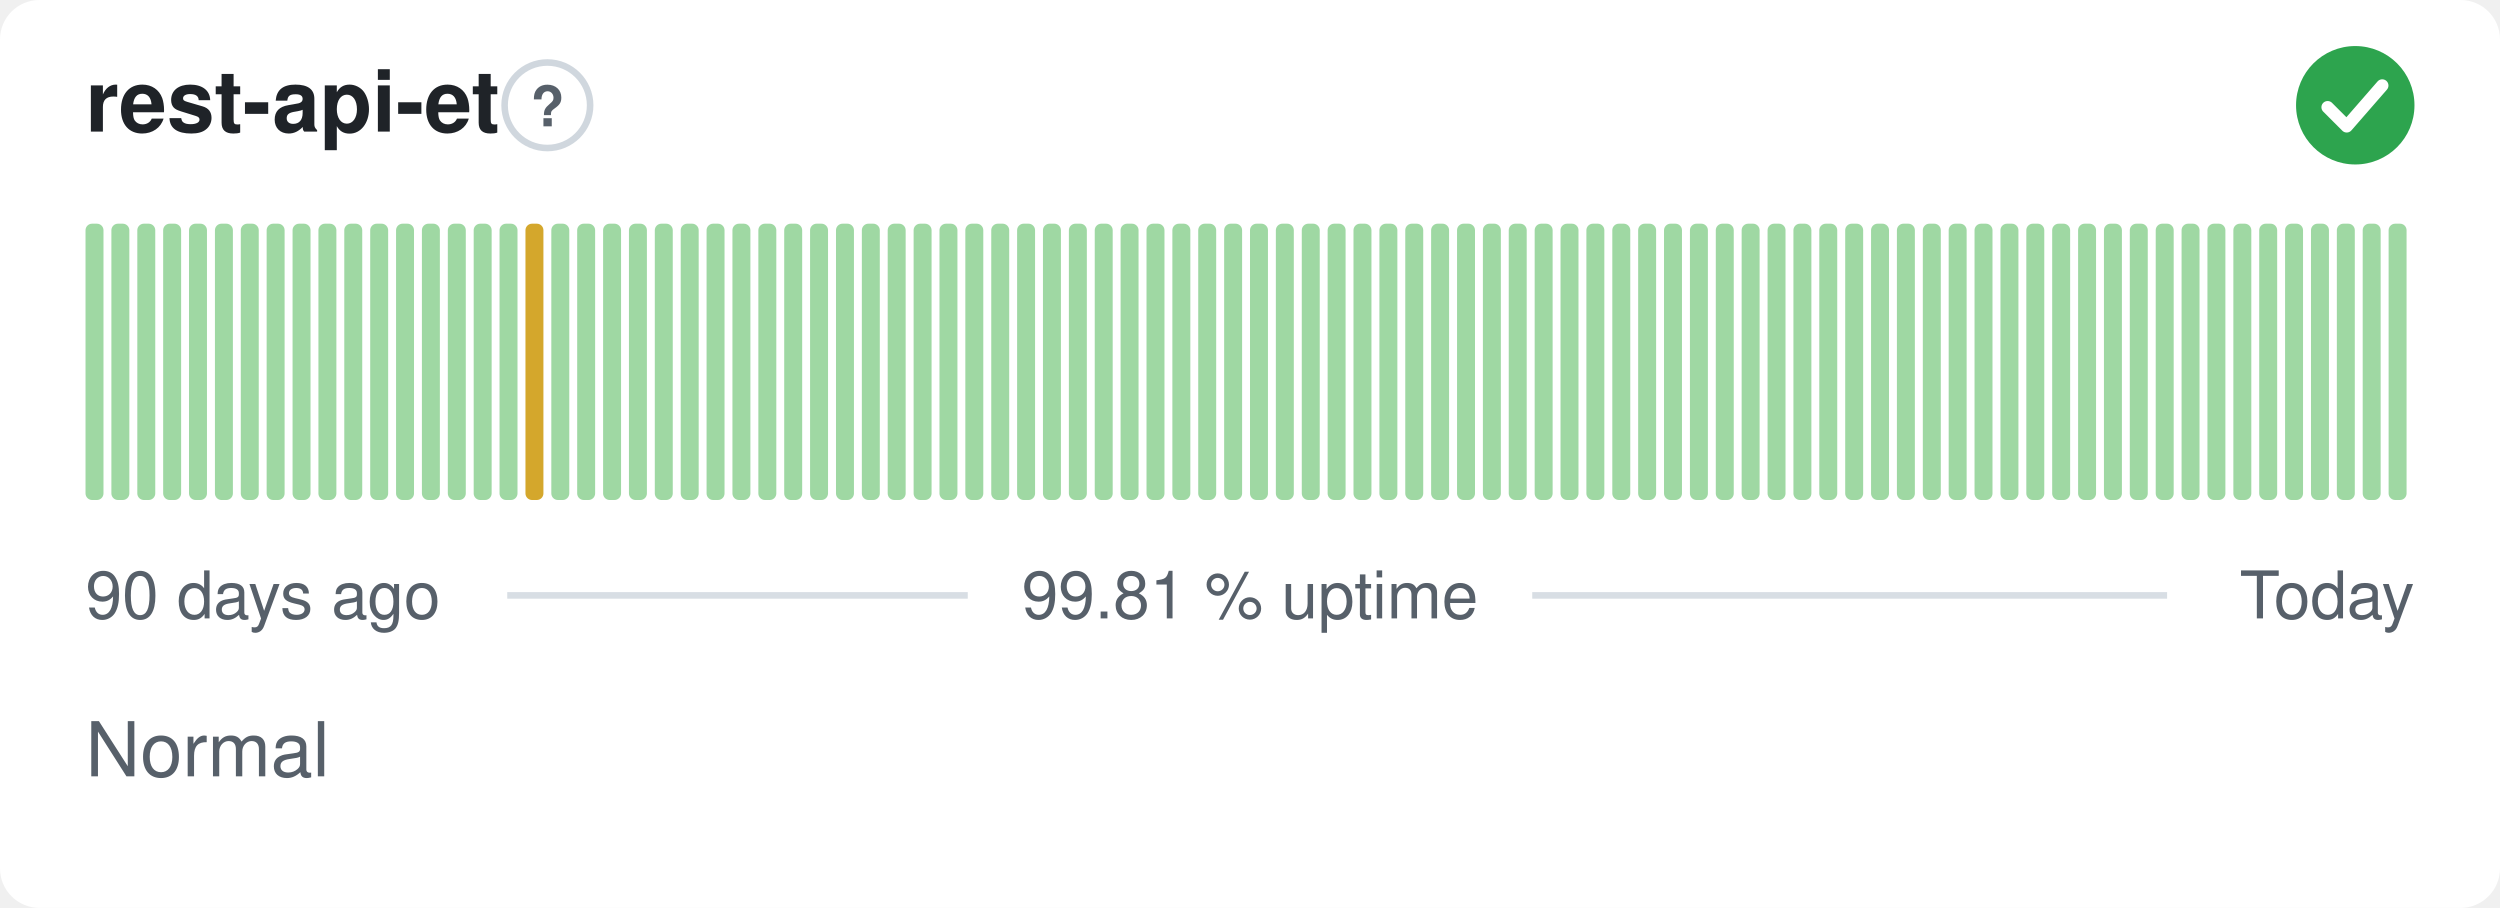
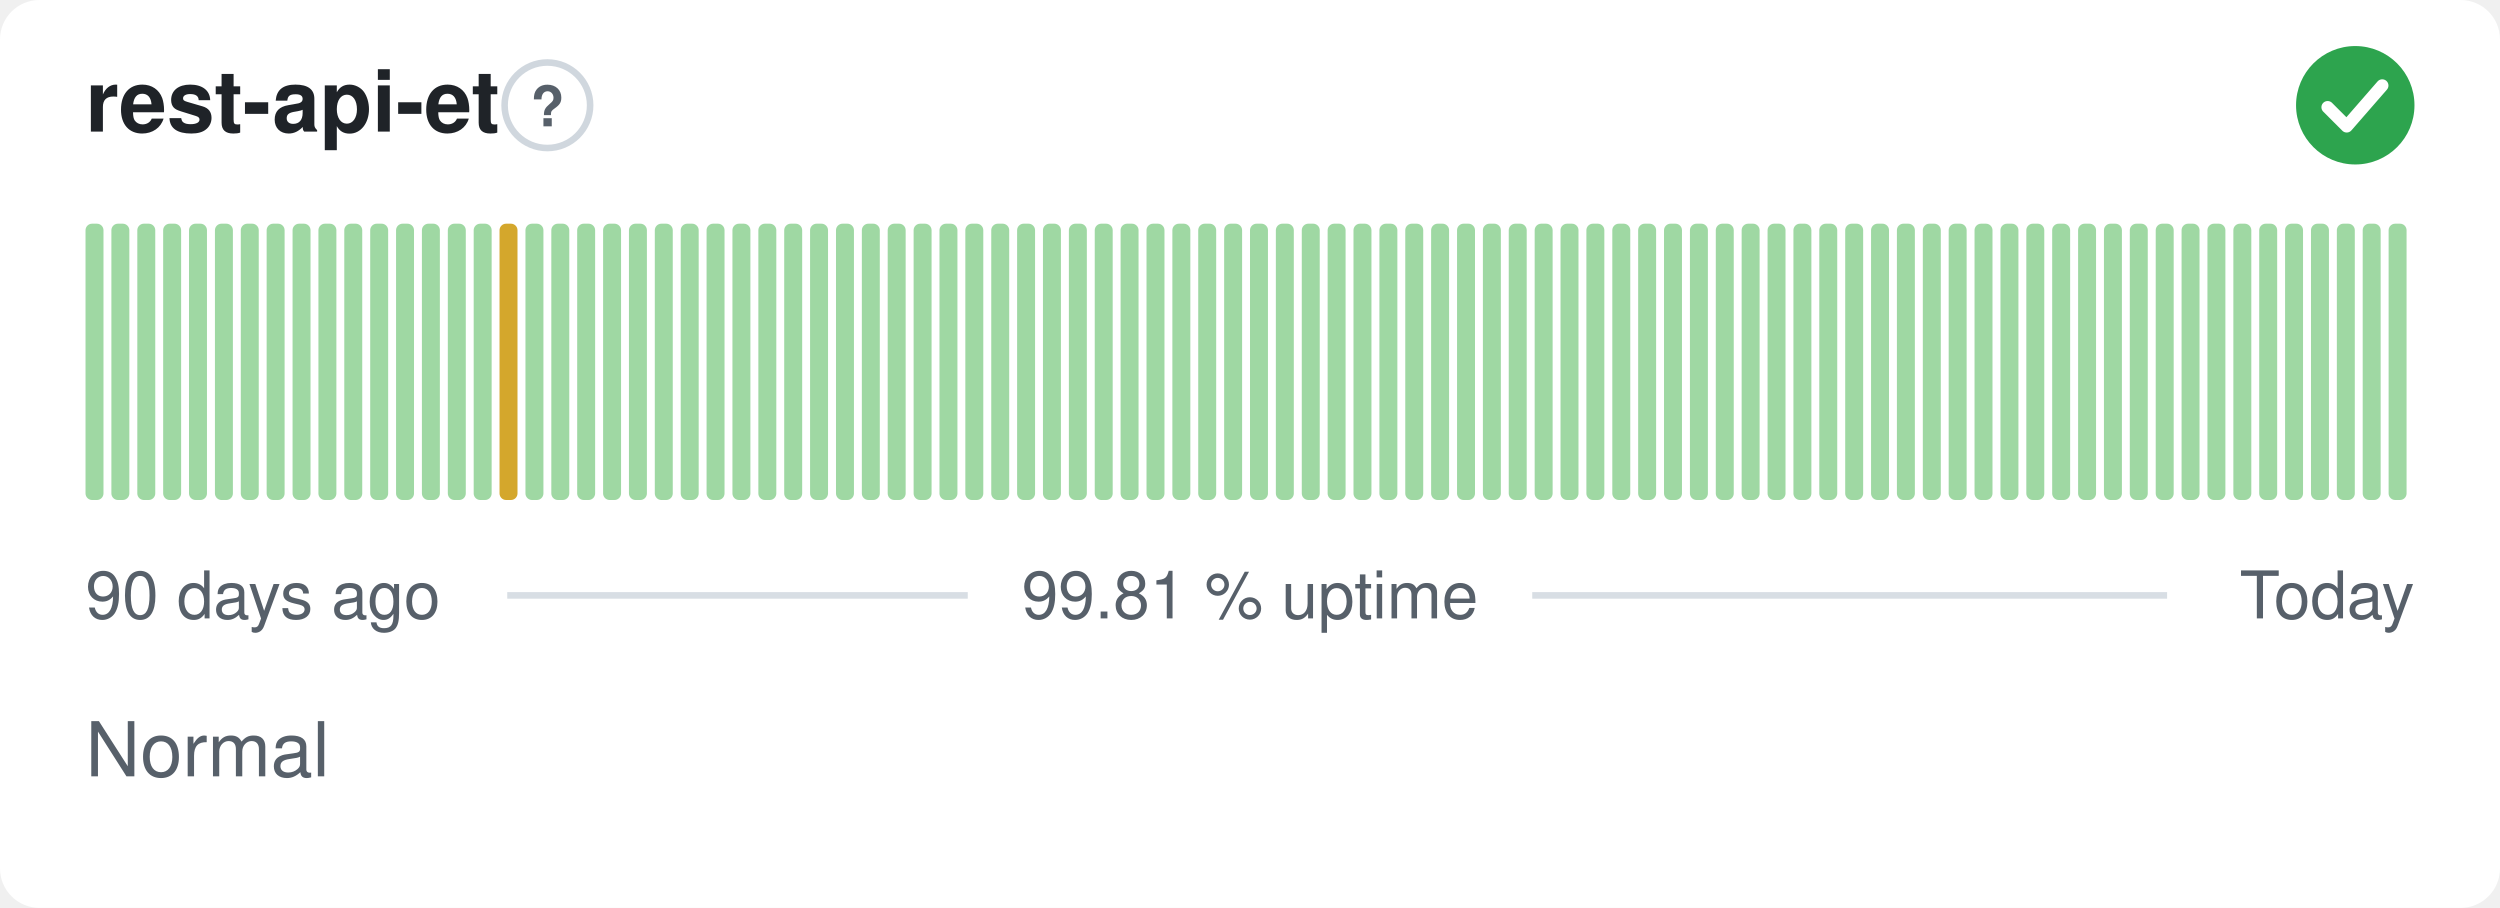
<svg xmlns="http://www.w3.org/2000/svg" width="380" height="138" viewBox="0 0 380 138" role="img" aria-label="rest-api-et: Normal, 99.81 % uptime over the last 90 days" font-family="-apple-system,BlinkMacSystemFont,'Segoe UI',Helvetica,Arial,sans-serif">
  <style>
    @media (prefers-color-scheme: dark) {
      .bg { fill: #0d1117 }
      .title { fill: #e6edf3 }
      .muted { fill: #8b949e }
      .hint { stroke: #30363d }
      .rule { stroke: #30363d }
      .nodata { fill: #21262d }
    }
  </style>
  <rect class="bg" width="380" height="138" rx="6" fill="#ffffff" />
  <text class="title" x="13" y="20" font-size="13" font-weight="600" fill="#1f2328">rest-api-et</text>
  <circle class="hint" cx="83.2" cy="16" r="6.5" fill="none" stroke="#d0d7de" stroke-width="1" />
  <text class="muted" x="83.2" y="19.2" text-anchor="middle" font-size="8.5" font-weight="700" fill="#57606a">?</text>
  <circle cx="358" cy="16" r="9" fill="#2da44e" />
  <path d="M353.80 16.30l2.90 2.90 5.40 -6.20" fill="none" stroke="#fff" stroke-width="1.89" stroke-linecap="round" stroke-linejoin="round" />
  <rect x="13.00" y="34.00" width="2.73" height="42.00" rx="1" fill="#9fd8a3" />
  <rect x="16.93" y="34.00" width="2.73" height="42.00" rx="1" fill="#9fd8a3" />
  <rect x="20.87" y="34.00" width="2.73" height="42.00" rx="1" fill="#9fd8a3" />
  <rect x="24.80" y="34.00" width="2.73" height="42.00" rx="1" fill="#9fd8a3" />
  <rect x="28.73" y="34.00" width="2.73" height="42.00" rx="1" fill="#9fd8a3" />
  <rect x="32.67" y="34.00" width="2.73" height="42.00" rx="1" fill="#9fd8a3" />
  <rect x="36.60" y="34.00" width="2.73" height="42.00" rx="1" fill="#9fd8a3" />
  <rect x="40.53" y="34.00" width="2.73" height="42.00" rx="1" fill="#9fd8a3" />
  <rect x="44.47" y="34.00" width="2.73" height="42.00" rx="1" fill="#9fd8a3" />
  <rect x="48.40" y="34.00" width="2.73" height="42.00" rx="1" fill="#9fd8a3" />
  <rect x="52.33" y="34.00" width="2.73" height="42.00" rx="1" fill="#9fd8a3" />
  <rect x="56.27" y="34.00" width="2.73" height="42.00" rx="1" fill="#9fd8a3" />
  <rect x="60.20" y="34.00" width="2.73" height="42.00" rx="1" fill="#9fd8a3" />
  <rect x="64.13" y="34.00" width="2.73" height="42.00" rx="1" fill="#9fd8a3" />
  <rect x="68.07" y="34.00" width="2.73" height="42.00" rx="1" fill="#9fd8a3" />
  <rect x="72.00" y="34.00" width="2.73" height="42.00" rx="1" fill="#9fd8a3" />
-   <rect x="75.93" y="34.00" width="2.73" height="42.00" rx="1" fill="#9fd8a3" />
-   <rect x="79.87" y="34.00" width="2.73" height="42.00" rx="1" fill="#d4a72c" />
+   <rect x="75.93" y="34.00" width="2.73" height="42.00" rx="1" fill="#d4a72c" />
+   <rect x="79.87" y="34.00" width="2.73" height="42.00" rx="1" fill="#9fd8a3" />
  <rect x="83.80" y="34.00" width="2.73" height="42.00" rx="1" fill="#9fd8a3" />
  <rect x="87.73" y="34.00" width="2.73" height="42.00" rx="1" fill="#9fd8a3" />
  <rect x="91.67" y="34.00" width="2.73" height="42.00" rx="1" fill="#9fd8a3" />
  <rect x="95.60" y="34.00" width="2.73" height="42.00" rx="1" fill="#9fd8a3" />
  <rect x="99.53" y="34.00" width="2.73" height="42.00" rx="1" fill="#9fd8a3" />
  <rect x="103.47" y="34.00" width="2.73" height="42.00" rx="1" fill="#9fd8a3" />
  <rect x="107.40" y="34.00" width="2.73" height="42.00" rx="1" fill="#9fd8a3" />
  <rect x="111.33" y="34.00" width="2.73" height="42.00" rx="1" fill="#9fd8a3" />
  <rect x="115.27" y="34.00" width="2.73" height="42.00" rx="1" fill="#9fd8a3" />
  <rect x="119.20" y="34.00" width="2.73" height="42.00" rx="1" fill="#9fd8a3" />
  <rect x="123.13" y="34.00" width="2.73" height="42.00" rx="1" fill="#9fd8a3" />
  <rect x="127.07" y="34.00" width="2.73" height="42.00" rx="1" fill="#9fd8a3" />
  <rect x="131.00" y="34.00" width="2.73" height="42.00" rx="1" fill="#9fd8a3" />
  <rect x="134.93" y="34.00" width="2.73" height="42.00" rx="1" fill="#9fd8a3" />
  <rect x="138.87" y="34.00" width="2.73" height="42.00" rx="1" fill="#9fd8a3" />
  <rect x="142.80" y="34.00" width="2.73" height="42.00" rx="1" fill="#9fd8a3" />
  <rect x="146.73" y="34.00" width="2.73" height="42.00" rx="1" fill="#9fd8a3" />
  <rect x="150.67" y="34.00" width="2.73" height="42.00" rx="1" fill="#9fd8a3" />
  <rect x="154.60" y="34.00" width="2.73" height="42.00" rx="1" fill="#9fd8a3" />
  <rect x="158.53" y="34.00" width="2.73" height="42.00" rx="1" fill="#9fd8a3" />
  <rect x="162.47" y="34.00" width="2.73" height="42.00" rx="1" fill="#9fd8a3" />
  <rect x="166.40" y="34.00" width="2.73" height="42.00" rx="1" fill="#9fd8a3" />
  <rect x="170.33" y="34.00" width="2.73" height="42.00" rx="1" fill="#9fd8a3" />
  <rect x="174.27" y="34.00" width="2.73" height="42.00" rx="1" fill="#9fd8a3" />
  <rect x="178.20" y="34.00" width="2.73" height="42.00" rx="1" fill="#9fd8a3" />
  <rect x="182.13" y="34.00" width="2.73" height="42.00" rx="1" fill="#9fd8a3" />
  <rect x="186.07" y="34.00" width="2.73" height="42.00" rx="1" fill="#9fd8a3" />
  <rect x="190.00" y="34.00" width="2.73" height="42.00" rx="1" fill="#9fd8a3" />
  <rect x="193.93" y="34.00" width="2.73" height="42.00" rx="1" fill="#9fd8a3" />
  <rect x="197.87" y="34.00" width="2.73" height="42.00" rx="1" fill="#9fd8a3" />
  <rect x="201.80" y="34.00" width="2.73" height="42.00" rx="1" fill="#9fd8a3" />
  <rect x="205.73" y="34.00" width="2.73" height="42.00" rx="1" fill="#9fd8a3" />
  <rect x="209.67" y="34.00" width="2.73" height="42.00" rx="1" fill="#9fd8a3" />
  <rect x="213.60" y="34.00" width="2.73" height="42.00" rx="1" fill="#9fd8a3" />
  <rect x="217.53" y="34.00" width="2.73" height="42.00" rx="1" fill="#9fd8a3" />
  <rect x="221.47" y="34.00" width="2.73" height="42.00" rx="1" fill="#9fd8a3" />
  <rect x="225.40" y="34.00" width="2.73" height="42.00" rx="1" fill="#9fd8a3" />
  <rect x="229.33" y="34.00" width="2.73" height="42.00" rx="1" fill="#9fd8a3" />
  <rect x="233.27" y="34.00" width="2.73" height="42.00" rx="1" fill="#9fd8a3" />
  <rect x="237.20" y="34.00" width="2.73" height="42.00" rx="1" fill="#9fd8a3" />
  <rect x="241.13" y="34.00" width="2.73" height="42.00" rx="1" fill="#9fd8a3" />
  <rect x="245.07" y="34.00" width="2.73" height="42.00" rx="1" fill="#9fd8a3" />
  <rect x="249.00" y="34.00" width="2.73" height="42.00" rx="1" fill="#9fd8a3" />
  <rect x="252.93" y="34.00" width="2.73" height="42.00" rx="1" fill="#9fd8a3" />
  <rect x="256.87" y="34.00" width="2.73" height="42.00" rx="1" fill="#9fd8a3" />
  <rect x="260.80" y="34.00" width="2.73" height="42.00" rx="1" fill="#9fd8a3" />
  <rect x="264.73" y="34.00" width="2.73" height="42.00" rx="1" fill="#9fd8a3" />
  <rect x="268.67" y="34.00" width="2.73" height="42.00" rx="1" fill="#9fd8a3" />
  <rect x="272.60" y="34.00" width="2.73" height="42.00" rx="1" fill="#9fd8a3" />
  <rect x="276.53" y="34.00" width="2.73" height="42.00" rx="1" fill="#9fd8a3" />
  <rect x="280.47" y="34.00" width="2.73" height="42.00" rx="1" fill="#9fd8a3" />
  <rect x="284.40" y="34.00" width="2.73" height="42.00" rx="1" fill="#9fd8a3" />
  <rect x="288.33" y="34.00" width="2.73" height="42.00" rx="1" fill="#9fd8a3" />
  <rect x="292.27" y="34.00" width="2.73" height="42.00" rx="1" fill="#9fd8a3" />
  <rect x="296.20" y="34.00" width="2.73" height="42.00" rx="1" fill="#9fd8a3" />
  <rect x="300.13" y="34.00" width="2.73" height="42.00" rx="1" fill="#9fd8a3" />
  <rect x="304.07" y="34.00" width="2.73" height="42.00" rx="1" fill="#9fd8a3" />
  <rect x="308.00" y="34.00" width="2.73" height="42.00" rx="1" fill="#9fd8a3" />
  <rect x="311.93" y="34.00" width="2.73" height="42.00" rx="1" fill="#9fd8a3" />
  <rect x="315.87" y="34.00" width="2.73" height="42.00" rx="1" fill="#9fd8a3" />
  <rect x="319.80" y="34.00" width="2.73" height="42.00" rx="1" fill="#9fd8a3" />
  <rect x="323.73" y="34.00" width="2.73" height="42.00" rx="1" fill="#9fd8a3" />
  <rect x="327.67" y="34.00" width="2.73" height="42.00" rx="1" fill="#9fd8a3" />
  <rect x="331.60" y="34.00" width="2.73" height="42.00" rx="1" fill="#9fd8a3" />
  <rect x="335.53" y="34.00" width="2.73" height="42.00" rx="1" fill="#9fd8a3" />
  <rect x="339.47" y="34.00" width="2.73" height="42.00" rx="1" fill="#9fd8a3" />
  <rect x="343.40" y="34.00" width="2.73" height="42.00" rx="1" fill="#9fd8a3" />
  <rect x="347.33" y="34.00" width="2.73" height="42.00" rx="1" fill="#9fd8a3" />
  <rect x="351.27" y="34.00" width="2.73" height="42.00" rx="1" fill="#9fd8a3" />
  <rect x="355.20" y="34.00" width="2.73" height="42.00" rx="1" fill="#9fd8a3" />
  <rect x="359.13" y="34.00" width="2.73" height="42.00" rx="1" fill="#9fd8a3" />
  <rect x="363.07" y="34.00" width="2.73" height="42.00" rx="1" fill="#9fd8a3" />
  <text class="muted" x="13" y="94" font-size="10" fill="#57606a">90 days ago</text>
  <text class="muted" x="190" y="94" text-anchor="middle" font-size="10" fill="#57606a">99.81 % uptime</text>
  <text class="muted" x="367" y="94" text-anchor="end" font-size="10" fill="#57606a">Today</text>
  <line class="rule" x1="77.1" y1="90.5" x2="147.1" y2="90.5" stroke="#d8dee4" stroke-width="1" />
  <line class="rule" x1="232.9" y1="90.5" x2="329.4" y2="90.5" stroke="#d8dee4" stroke-width="1" />
  <text class="muted" x="13" y="118" font-size="11.5" fill="#57606a">Normal</text>
</svg>
